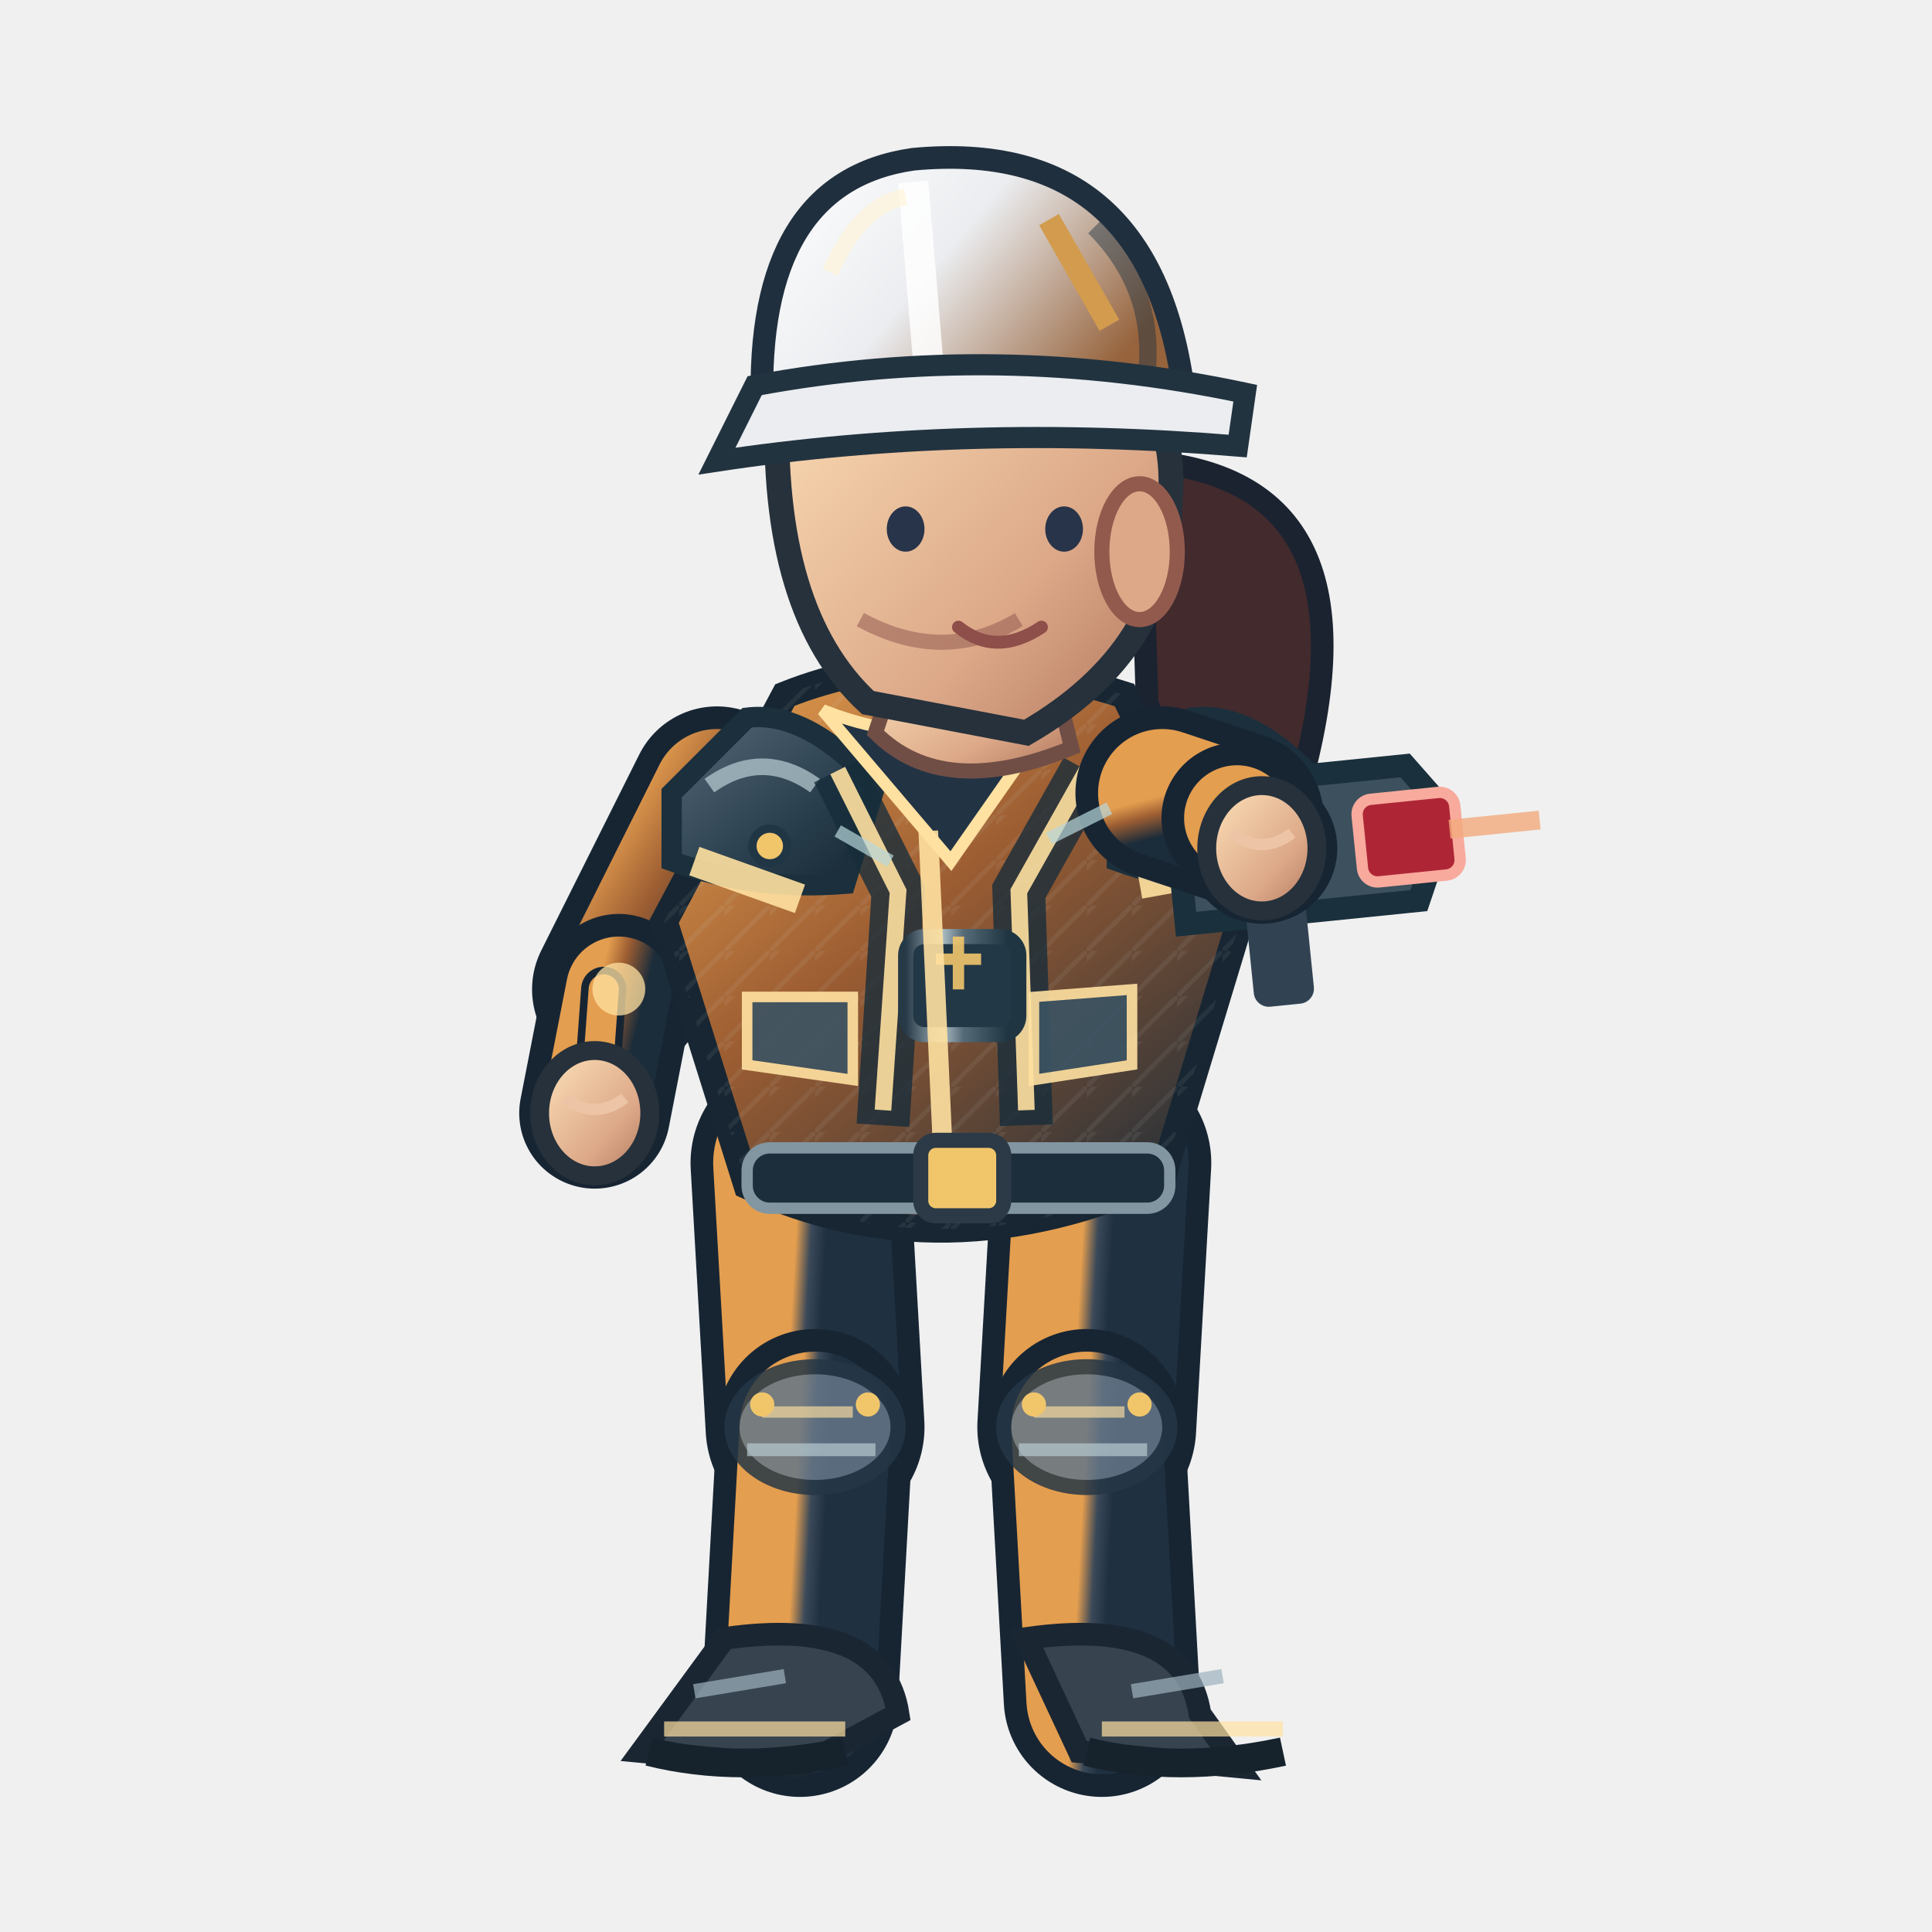
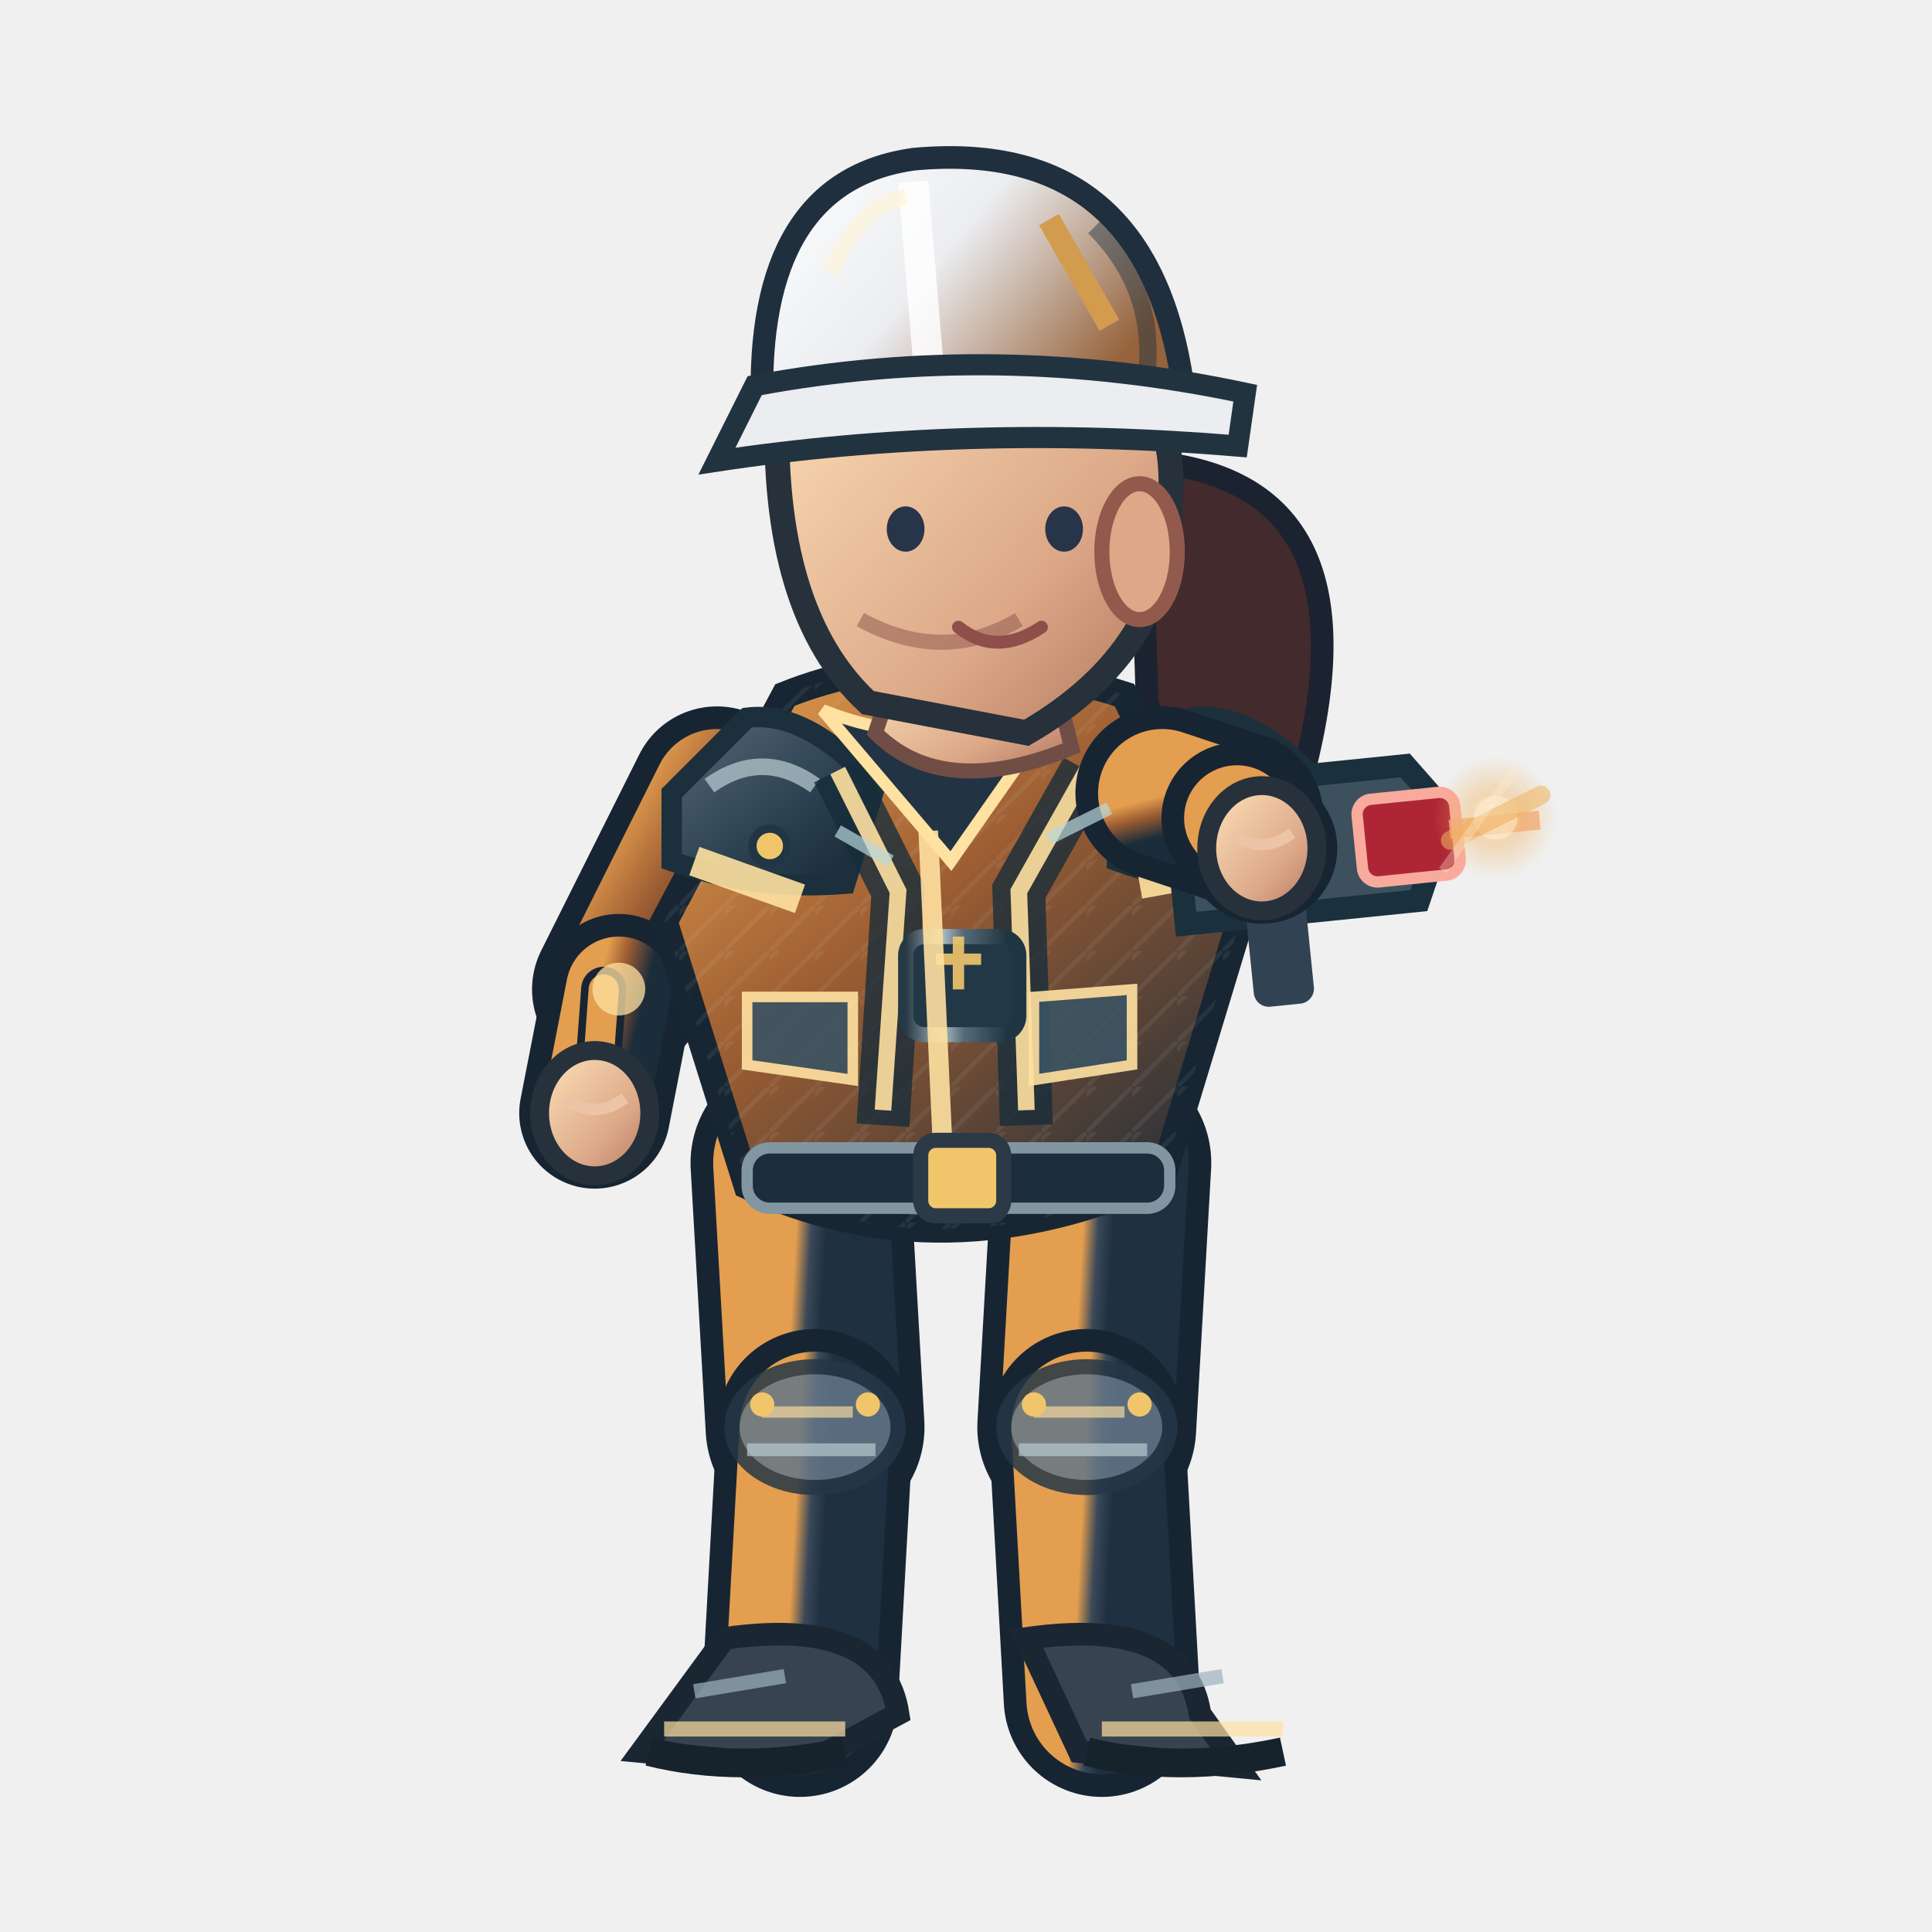
<svg xmlns="http://www.w3.org/2000/svg" width="256" height="256" viewBox="0 0 256 256">
  <defs>
    <linearGradient id="jacket" x1=".1" x2=".9" y1="0" y2="1">
      <stop offset="0" stop-color="#e49e4f" />
      <stop offset=".43" stop-color="#9c5d32" />
      <stop offset="1" stop-color="#1b2c3a" />
    </linearGradient>
    <linearGradient id="helmet" x1="0" x2="1" y1="0" y2=".5">
      <stop offset="0" stop-color="#ffffff" />
      <stop offset=".5" stop-color="#ebedf0" />
      <stop offset="1" stop-color="#96633c" />
    </linearGradient>
    <linearGradient id="skin" x1="0" x2="1" y1="0" y2="1">
      <stop offset="0" stop-color="#ffe4bb" />
      <stop offset=".65" stop-color="#dca888" />
      <stop offset="1" stop-color="#af745b" />
    </linearGradient>
    <linearGradient id="pant" x1="0" x2="1" y1="0" y2="1">
      <stop offset="0" stop-color="#e49e4f" />
      <stop offset=".5" stop-color="#3b4959" />
      <stop offset="1" stop-color="#1f3040" />
    </linearGradient>
    <linearGradient id="reinforced" x1="0" x2=".95" y1="0" y2="1">
      <stop offset="0" stop-color="#81949e" />
      <stop offset=".20" stop-color="#475b6b" />
      <stop offset=".68" stop-color="#263b49" />
      <stop offset="1" stop-color="#172834" />
    </linearGradient>
    <linearGradient id="metalEdge" x1="0" x2="1" y1="0" y2="0">
      <stop offset="0" stop-color="#263946" />
      <stop offset=".33" stop-color="#a9bac0" />
      <stop offset=".51" stop-color="#566b78" />
      <stop offset=".90" stop-color="#1f3542" />
    </linearGradient>
    <pattern id="workwearWeave" width="6" height="6" patternUnits="userSpaceOnUse">
      <path d="M 0 6 L 6 0 M -1 2 L 2 -1" fill="none" stroke="#d4e1e2" stroke-opacity=".105" stroke-width=".6" />
    </pattern>
  </defs>
  <path d="M 151 61.1 Q 184 63.1 172 105.1 Q 161 118.1 152 93.1Z" fill="#422a2d" stroke="#1b2330" stroke-width="3" />
  <path d="M 106.0 154.1 L 108.0 189.1" fill="none" stroke="#172533" stroke-width="29" stroke-linecap="round" />
  <path d="M 106.0 154.1 L 108.0 189.1" fill="none" stroke="url(#pant)" stroke-width="23" stroke-linecap="round" />
  <path d="M 108.0 189.1 L 106.0 225.1" fill="none" stroke="#172533" stroke-width="26" stroke-linecap="round" />
  <path d="M 108.0 189.1 L 106.0 225.1" fill="none" stroke="url(#pant)" stroke-width="20" stroke-linecap="round" />
  <ellipse cx="108.0" cy="189.1" rx="11" ry="8" fill="#647687" stroke="#253645" stroke-width="2" opacity=".85" />
  <path d="M 101.0 187.1 l 12 0" stroke="#ffe1a1" stroke-width="1.5" opacity=".65" />
  <path d="M 99.0 192.1 l 17 0" stroke="#b7cbd0" stroke-width="1.7" opacity=".7" />
  <circle cx="101.0" cy="186.1" r="1.6" fill="#f1c66b" />
  <circle cx="115.0" cy="186.1" r="1.6" fill="#f1c66b" />
  <path d="M 96.0 217.1 Q 117.0 214.1 119.0 227.1 L 106.0 234.1 L 85.0 232.1Z" fill="#37434f" stroke="#1b2633" stroke-width="3" />
  <path d="M 88.0 229.1 l 24 0" stroke="#ffe1a1" stroke-width="2" opacity=".7" />
  <path d="M 86.0 232.1 q 12 3 26 0" stroke="#16232d" stroke-width="3.8" fill="none" />
  <path d="M 92.0 224.1 l 12 -2" stroke="#9cb2bd" stroke-width="1.9" opacity=".7" />
  <path d="M 146.0 154.1 L 144.0 189.1" fill="none" stroke="#172533" stroke-width="29" stroke-linecap="round" />
  <path d="M 146.0 154.1 L 144.0 189.1" fill="none" stroke="url(#pant)" stroke-width="23" stroke-linecap="round" />
  <path d="M 144.0 189.1 L 146.0 225.1" fill="none" stroke="#172533" stroke-width="26" stroke-linecap="round" />
  <path d="M 144.0 189.1 L 146.0 225.1" fill="none" stroke="url(#pant)" stroke-width="20" stroke-linecap="round" />
  <ellipse cx="144.0" cy="189.1" rx="11" ry="8" fill="#647687" stroke="#253645" stroke-width="2" opacity=".85" />
  <path d="M 137.0 187.1 l 12 0" stroke="#ffe1a1" stroke-width="1.5" opacity=".65" />
  <path d="M 135.0 192.1 l 17 0" stroke="#b7cbd0" stroke-width="1.7" opacity=".7" />
  <circle cx="137.0" cy="186.1" r="1.6" fill="#f1c66b" />
  <circle cx="151.0" cy="186.1" r="1.6" fill="#f1c66b" />
  <path d="M 136.0 217.1 Q 157.0 214.1 159.0 227.1 L 164.0 234.1 L 143.0 232.1Z" fill="#37434f" stroke="#1b2633" stroke-width="3" />
  <path d="M 146.0 229.1 l 24 0" stroke="#ffe1a1" stroke-width="2" opacity=".7" />
  <path d="M 144.0 232.1 q 12 3 26 0" stroke="#16232d" stroke-width="3.8" fill="none" />
  <path d="M 150.0 224.1 l 12 -2" stroke="#9cb2bd" stroke-width="1.9" opacity=".7" />
  <path d="M 95.0 105.1 L 82.0 131.1" fill="none" stroke="#172533" stroke-width="23" stroke-linecap="round" />
  <path d="M 95.0 105.1 L 82.0 131.1" fill="none" stroke="url(#jacket)" stroke-width="17" stroke-linecap="round" />
  <path d="M 82.0 131.1 L 78.8 147.5" fill="none" stroke="#172533" stroke-width="20" stroke-linecap="round" />
  <path d="M 82.0 131.1 L 78.8 147.5" fill="none" stroke="url(#jacket)" stroke-width="14" stroke-linecap="round" />
  <path d="M 80.0 131.1 L 78.8 147.5" fill="none" stroke="#172533" stroke-width="6" stroke-linecap="round" />
  <path d="M 80.0 131.1 L 78.8 147.5" fill="none" stroke="#e49e4f" stroke-width="4" stroke-linecap="round" />
  <circle cx="82" cy="131.06" r="3.5" fill="#ffe1a1" opacity=".75" />
  <ellipse cx="78.8" cy="147.5" rx="7.3" ry="8.3" fill="url(#skin)" stroke="#26313b" stroke-width="2.5" />
  <path d="M 74.8 145.5 q 4 3 8 0" fill="none" stroke="#edc5a6" stroke-width="1.5" />
  <path d="M 104 92.1 Q 124 84.1 149 92.1 L 164 123.1 L 154 156.1 Q 125 169.1 99 157.1 L 88 122.1Z" fill="url(#jacket)" stroke="#172632" stroke-width="3.6" />
  <path d="M 104 92.1 Q 124 84.1 149 92.1 L 164 123.1 L 154 156.1 Q 125 169.1 99 157.1 L 88 122.1Z" fill="url(#workwearWeave)" opacity=".74" />
  <path d="M 89 105.1 L 99 95.1 Q 107 94.1 116 104.1 L 112 117.1 Q 100 118.1 89 114.1Z" fill="url(#reinforced)" stroke="#1b303c" stroke-width="2.7" />
  <path d="M 94 104.1 q 7 -5 14 0" stroke="#b8ccd2" stroke-width="2.2" stroke-opacity=".72" fill="none" />
  <circle cx="102" cy="112.1" r="2.3" fill="#f1c66b" stroke="#213645" stroke-width="1.1" />
  <path d="M 148 105.1 L 158 95.1 Q 166 94.1 175 104.1 L 171 117.1 Q 159 118.1 148 114.1Z" fill="url(#reinforced)" stroke="#1b303c" stroke-width="2.7" />
  <path d="M 153 104.1 q 7 -5 14 0" stroke="#b8ccd2" stroke-width="2.2" stroke-opacity=".72" fill="none" />
  <circle cx="161" cy="112.1" r="2.3" fill="#f1c66b" stroke="#213645" stroke-width="1.1" />
  <path d="M 111 102.1 L 119 118.1 L 117 149.1 M 144 102.1 L 135 118.1 L 136 149.1" stroke="#162c3a" stroke-width="7" opacity=".78" fill="none" />
  <path d="M 111 102.1 L 119 118.1 L 117 147.1 M 144 102.1 L 135 118.1 L 136 147.1" stroke="#ffe1a1" stroke-width="2.2" opacity=".9" fill="none" />
  <rect x="120" y="124.1" width="15" height="13" rx="2.5" fill="#233847" stroke="url(#metalEdge)" stroke-width="2" />
  <path d="M 124 127.1 h 6 m -3 -3 v 7" stroke="#f1c66b" stroke-width="1.5" opacity=".9" />
  <path d="M 109 94.1 Q 124 100.1 140 94.1 L 126 114.1Z" fill="#223344" stroke="#ffe1a1" stroke-width="1.6" />
  <path d="M 123 110.1 L 125 154.1" stroke="#ffe1a1" stroke-width="2.6" opacity=".9" />
  <path d="M 92 114.1 L 106 119.1 M 151 117.1 L 162 115.1" stroke="#ffe1a1" stroke-width="4" opacity=".9" />
  <rect x="99" y="152.1" width="56" height="8" rx="3" fill="#1c2d3b" stroke="#8296a2" stroke-width="1.5" />
  <rect x="122" y="151.1" width="11" height="10" rx="2" fill="#f1c66b" stroke="#2b3a46" stroke-width="2" />
  <path d="M 99 132.1 l 14 0 l 0 11 l -14 -2 Z M 137 132.1 l 13 -1 l 0 10 l -13 2 Z" fill="#3b5363" stroke="#ffe1a1" stroke-width="1.4" opacity=".9" />
  <path d="M 119 88.1 L 139 87.1 L 142 99.1 Q 125 106.1 116 97.1Z" fill="url(#skin)" stroke="#704e46" stroke-width="2" />
  <path d="M 103 53.1 Q 113 34.1 135 41.1 Q 157 47.1 155 67.1 Q 155 86.1 136 97.1 L 115 93.1 Q 102 81.1 103 53.1Z" fill="url(#skin)" stroke="#26313b" stroke-width="3.3" />
  <ellipse cx="151" cy="73.1" rx="5" ry="9" fill="#dca888" stroke="#925a4d" stroke-width="2" />
  <path d="M 135 82.1 q -10 6 -21 0" fill="none" stroke="#9a6257" stroke-width="2" opacity=".6" />
  <ellipse cx="120" cy="70.1" rx="2.5" ry="3" fill="#283449" />
  <ellipse cx="141" cy="70.1" rx="2.5" ry="3" fill="#283449" />
  <path d="M 127 83.1 q 5 4 11 0" fill="none" stroke="#8e4e49" stroke-width="1.7" stroke-linecap="round" />
  <path d="M 101 54.1 Q 100 24.1 121 21.1 Q 153 18.1 157 53.1Z" fill="url(#helmet)" stroke="#202f3e" stroke-width="3" />
  <path d="M 121 24.1 L 123 48.1" stroke="#ffffff" stroke-width="4" opacity=".83" />
  <path d="M 110 36.1 Q 114 27.1 120 26.1" stroke="#fff4d6" stroke-width="2.2" opacity=".63" fill="none" />
  <path d="M 145 30.1 q 8 8 7 19" stroke="#1a3040" stroke-width="2.3" opacity=".45" fill="none" />
  <circle cx="106" cy="54.1" r="2.4" fill="#304353" stroke="#f1c66b" stroke-width="1.2" />
  <circle cx="155" cy="54.1" r="2.4" fill="#304353" stroke="#f1c66b" stroke-width="1.2" />
  <path d="M 100 51.1 Q 132 45.1 165 52.1 L 164 59.1 Q 128 56.1 95 61.1Z" fill="#ebedf0" stroke="#223340" stroke-width="2.8" />
  <path d="M 139 29.1 l 8 14" stroke="#d29b4e" stroke-width="3" />
  <g transform="translate(167.2,112.4) rotate(-5.8)">
    <path d="M -11 -9 h 31 l 5 7 l -5 11 h -31 Z" fill="#3c505d" stroke="#1a303d" stroke-width="3" />
    <rect x="13" y="-5" width="13" height="11" rx="2" fill="#ae2636" stroke="#f8aa9d" stroke-width="1.5" />
    <rect x="-3" y="7" width="8" height="14" rx="2" fill="#314353" />
    <path d="M 25 0 h 12" stroke="#f2aa7d" stroke-width="2.5" opacity=".8" />
  </g>
  <path d="M 154.0 105.1 L 163.9 108.4" fill="none" stroke="#172533" stroke-width="23" stroke-linecap="round" />
  <path d="M 154.0 105.1 L 163.9 108.4" fill="none" stroke="url(#jacket)" stroke-width="17" stroke-linecap="round" />
  <path d="M 163.9 108.4 L 167.2 112.4" fill="none" stroke="#172533" stroke-width="20" stroke-linecap="round" />
  <path d="M 163.9 108.4 L 167.2 112.4" fill="none" stroke="url(#jacket)" stroke-width="14" stroke-linecap="round" />
  <path d="M 165.9 108.4 L 167.2 112.4" fill="none" stroke="#172533" stroke-width="6" stroke-linecap="round" />
  <path d="M 165.9 108.4 L 167.2 112.4" fill="none" stroke="#e49e4f" stroke-width="4" stroke-linecap="round" />
  <circle cx="163.886" cy="108.396" r="3.5" fill="#ffe1a1" opacity=".75" />
  <ellipse cx="167.2" cy="112.4" rx="7.3" ry="8.3" fill="url(#skin)" stroke="#26313b" stroke-width="2.5" />
  <path d="M 163.2 110.4 q 4 3 8 0" fill="none" stroke="#edc5a6" stroke-width="1.5" />
+   <defs>
+     <radialGradient id="fx-log">
+       <stop offset="0" stop-color="#ffe9c6" stop-opacity=".86" />
+       <stop offset=".45" stop-color="#f0b260" stop-opacity=".46" />
+       <stop offset="1" stop-color="#f0b260" stop-opacity="0" />
+     </radialGradient>
+   </defs>
+   <g data-action-fx="WORK" opacity=".86">
+     <circle cx="198.18" cy="108.35" r="8.21" fill="url(#fx-log)" />
+     <circle cx="198.18" cy="108.35" r="2.90" fill="#ffe9c6" opacity="0.647" />
+     <path d="M 192.18 111.35 l 12 -6" stroke="#f0b260" stroke-width="2.5" stroke-linecap="round" opacity="0.647" />
+     <path d="M 191.18 115.35 L 201.18 101.35" stroke="#ffe9c6" stroke-width="1.2" opacity="0.393" />
+   </g>
  <path d="M 111 110.1 l 7 4 M 139 111.1 l 8 -4" stroke="#b8d7db" stroke-width="1.7" opacity=".7" />
</svg>
